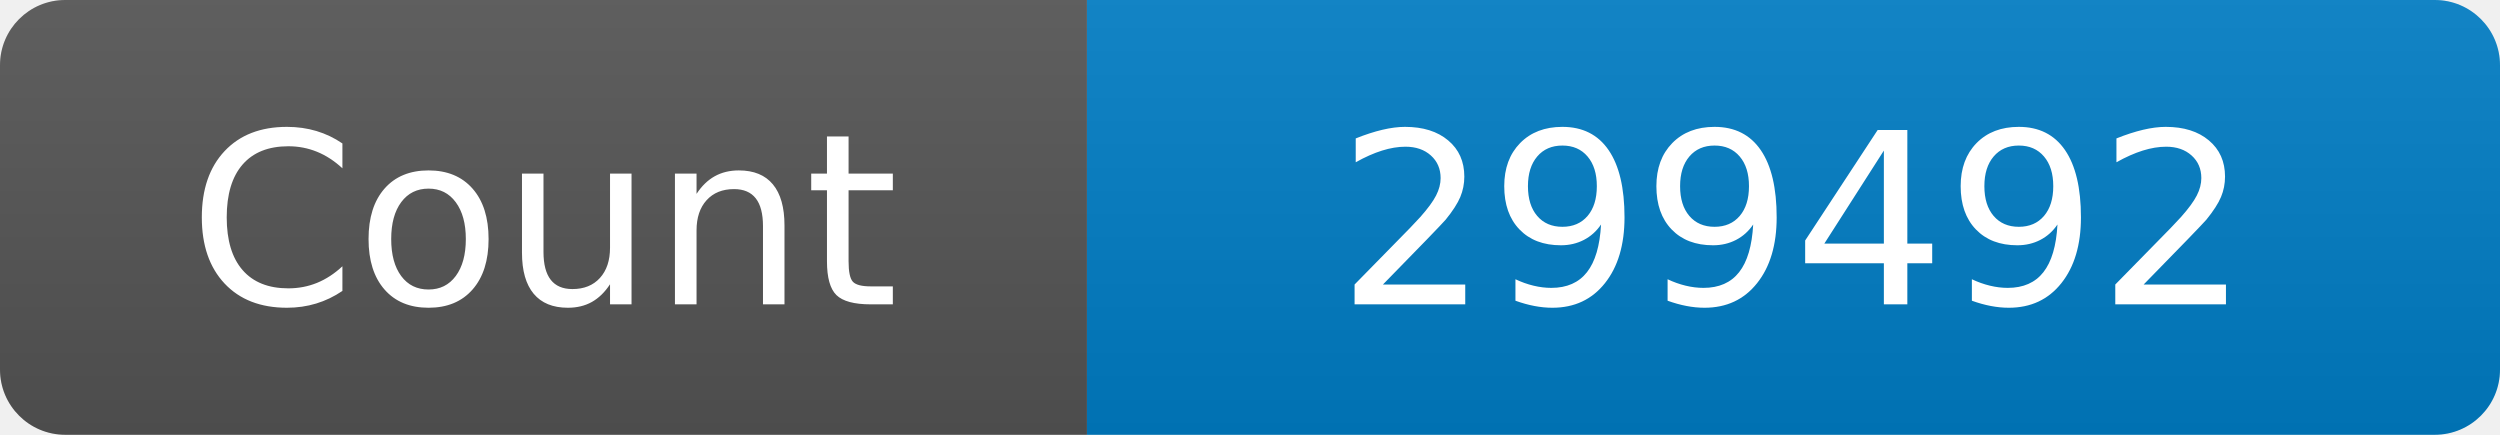
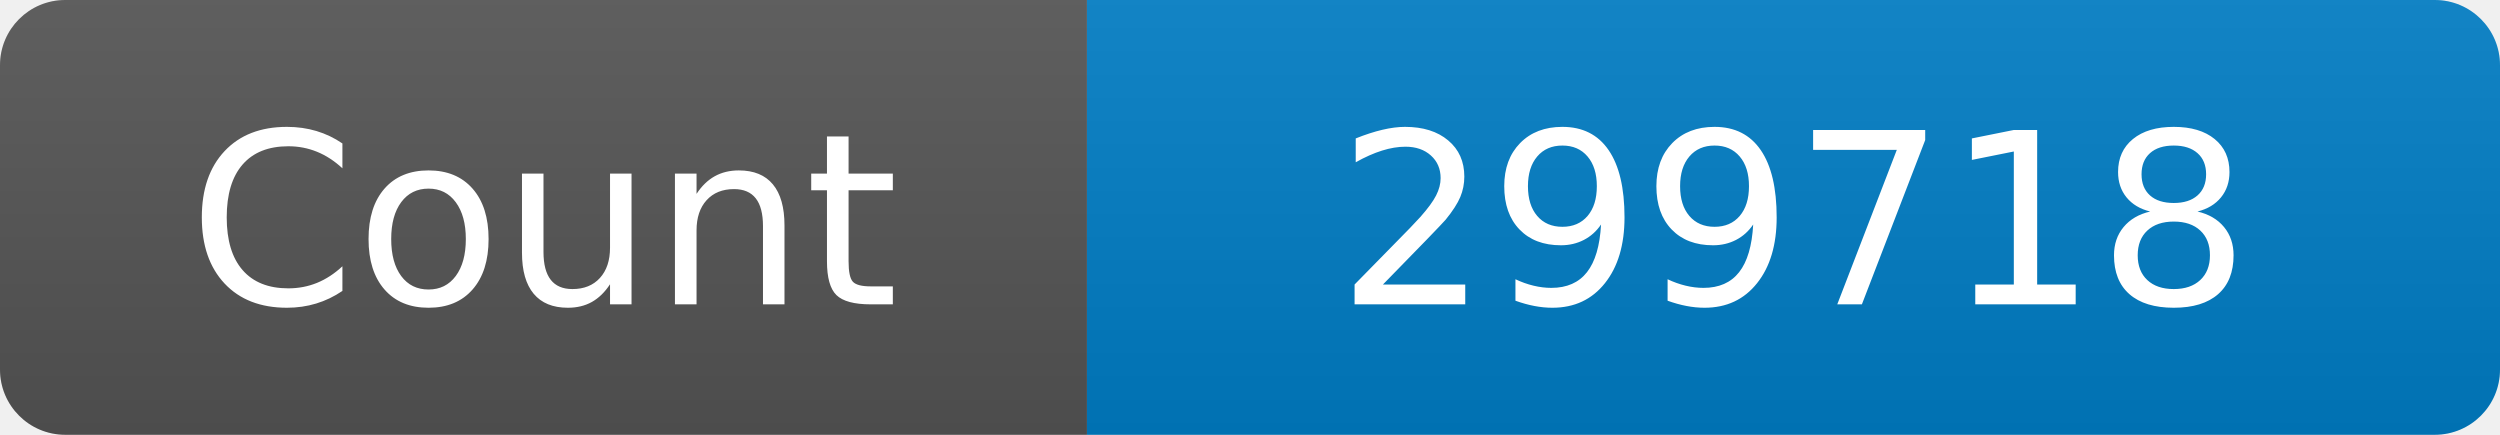
<svg xmlns="http://www.w3.org/2000/svg" width="115" height="20" role="img" aria-label="Maintained?: yes">
  <linearGradient id="s" x2="0" y2="100%">
    <stop offset="0" stop-color="#bbb" stop-opacity=".1" />
    <stop offset="1" stop-opacity=".1" />
  </linearGradient>
  <clipPath id="r">
    <rect width="115" height="20" rx="3" fill="#fff" />
  </clipPath>
  <g clip-path="url(#r)">
    <rect width="50" height="20" fill="#555" />
    <rect x="50" width="160" height="20" fill="#007ec6" />
    <rect width="115" height="20" fill="url(#s)" />
  </g>
  <g fill="#fff" text-anchor="middle" font-family="Verdana,Geneva,DejaVu Sans,sans-serif" font-size="110">
    <text x="250" y="140" transform="scale(.1)" fill="#fff">Count</text>
-     <text x="825" y="140" transform="scale(.1)" fill="#fff">299492</text>
+     <text x="825" y="140" transform="scale(.1)" fill="#fff">299718</text>
  </g>
</svg>
